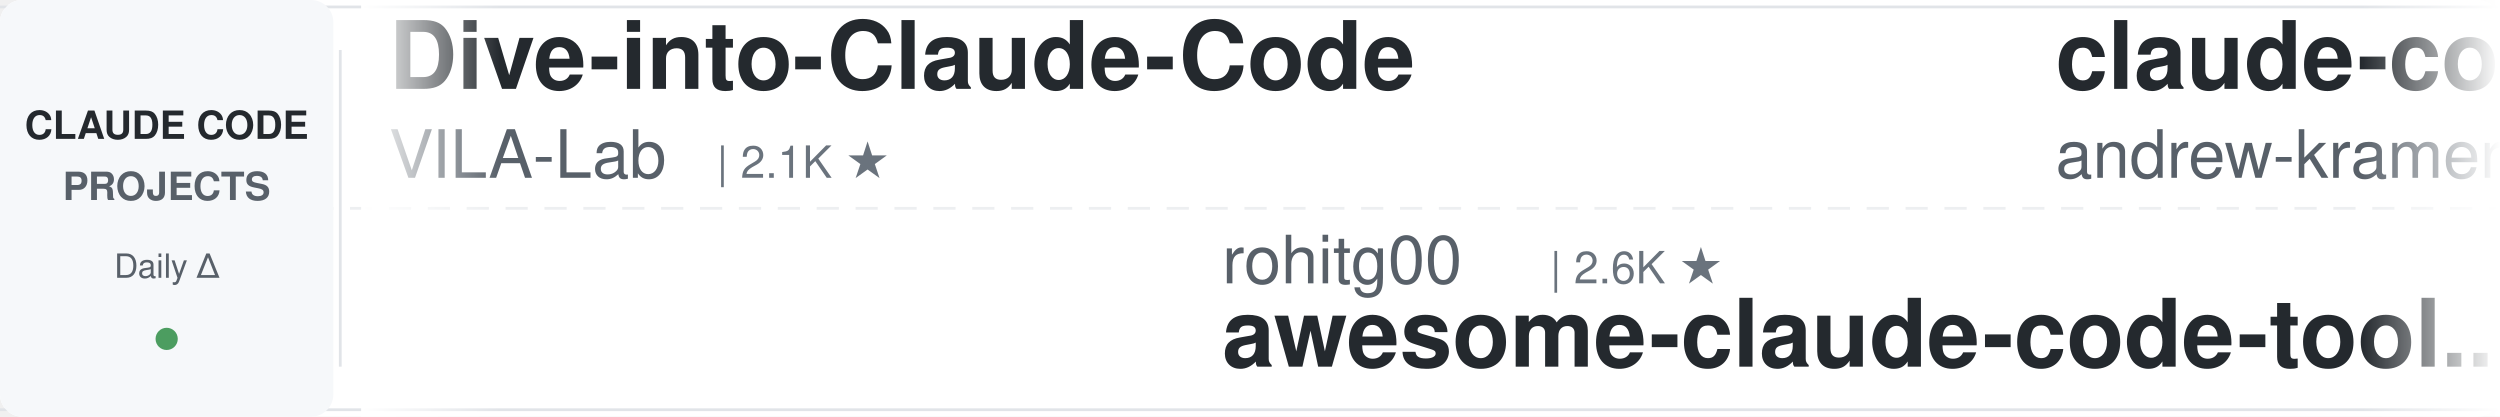
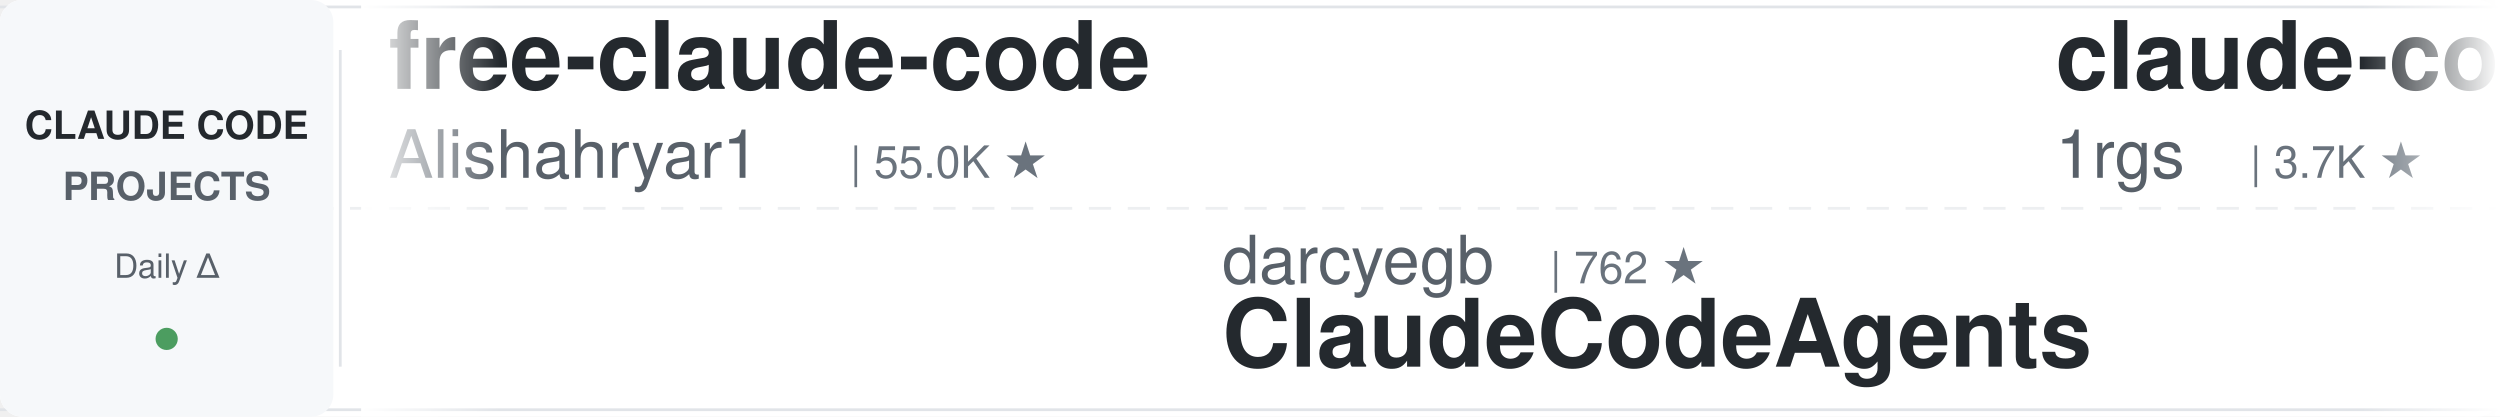
<svg xmlns="http://www.w3.org/2000/svg" width="900" height="150">
  <defs>
    <linearGradient id="leftFade" x1="0%" y1="0%" x2="100%" y2="0%">
      <stop offset="0%" style="stop-color:#ffffff;stop-opacity:1" />
      <stop offset="100%" style="stop-color:#ffffff;stop-opacity:0" />
    </linearGradient>
    <linearGradient id="rightFade" x1="0%" y1="0%" x2="100%" y2="0%">
      <stop offset="0%" style="stop-color:#ffffff;stop-opacity:0" />
      <stop offset="100%" style="stop-color:#ffffff;stop-opacity:1" />
    </linearGradient>
  </defs>
  <rect width="900" height="150" fill="#ffffff" rx="8" />
  <rect x="0" y="2" width="900" height="1" fill="#e1e4e8" />
  <rect x="0" y="147" width="900" height="1" fill="#e1e4e8" />
  <line x1="0" y1="75" x2="900" y2="75" stroke="#e1e4e8" stroke-width="1" stroke-dasharray="8 6" opacity="0.6" />
  <rect x="0" y="0" width="120" height="150" fill="#f6f8fa" rx="8" />
  <text x="60" y="50" font-family="-apple-system, BlinkMacSystemFont, 'Segoe UI', Helvetica, Arial, sans-serif" font-size="14" font-weight="600" fill="#24292e" text-anchor="middle">CLAUDE CODE</text>
  <text x="60" y="72" font-family="-apple-system, BlinkMacSystemFont, 'Segoe UI', Helvetica, Arial, sans-serif" font-size="14" font-weight="600" fill="#586069" text-anchor="middle">PROJECTS</text>
  <text x="60" y="100" font-family="-apple-system, BlinkMacSystemFont, 'Segoe UI', Helvetica, Arial, sans-serif" font-size="12" font-weight="500" fill="#586069" text-anchor="middle">Daily Δ</text>
  <circle cx="60" cy="122" r="4" fill="#22863a" opacity="0.8" />
  <rect x="122" y="18" width="1" height="114" fill="#e1e4e8" />
  <clipPath id="tickerClip">
    <rect x="130" y="0" width="770" height="150" />
  </clipPath>
  <g clip-path="url(#tickerClip)">
    <g id="tickerItems">
      <animateTransform attributeName="transform" attributeType="XML" type="translate" from="0 0" to="-3000 0" dur="54s" repeatCount="indefinite" />
      <g transform="translate(0, 0)">
-         <text x="140" y="32" font-family="-apple-system, BlinkMacSystemFont, 'Segoe UI', Helvetica, Arial, sans-serif" font-size="34" font-weight="600" fill="#24292e">Dive-into-Claude-Code</text>
-         <text x="140" y="64" font-family="-apple-system, BlinkMacSystemFont, 'Segoe UI', Helvetica, Arial, sans-serif" font-size="24" font-weight="400" fill="#586069">VILA-Lab</text>
-         <text x="258" y="64" font-family="-apple-system, BlinkMacSystemFont, 'Segoe UI', Helvetica, Arial, sans-serif" font-size="16" font-weight="500" fill="#6a737d">| 2.1K ★</text>
+         <text x="140" y="32" font-family="-apple-system, BlinkMacSystemFont, 'Segoe UI', Helvetica, Arial, sans-serif" font-size="34" font-weight="600" fill="#24292e">free-claude-code</text>
+         <text x="140" y="64" font-family="-apple-system, BlinkMacSystemFont, 'Segoe UI', Helvetica, Arial, sans-serif" font-size="24" font-weight="400" fill="#586069">Alishahryar1</text>
+         <text x="306" y="64" font-family="-apple-system, BlinkMacSystemFont, 'Segoe UI', Helvetica, Arial, sans-serif" font-size="16" font-weight="500" fill="#6a737d">| 55.0K ★</text>
      </g>
      <g transform="translate(300, 0)">
-         <text x="140" y="102" font-family="-apple-system, BlinkMacSystemFont, 'Segoe UI', Helvetica, Arial, sans-serif" font-size="24" font-weight="400" fill="#586069">rohitg00</text>
-         <text x="258" y="102" font-family="-apple-system, BlinkMacSystemFont, 'Segoe UI', Helvetica, Arial, sans-serif" font-size="16" font-weight="500" fill="#6a737d">| 2.6K ★</text>
-         <text x="140" y="132" font-family="-apple-system, BlinkMacSystemFont, 'Segoe UI', Helvetica, Arial, sans-serif" font-size="34" font-weight="600" fill="#24292e">awesome-claude-code-tool...</text>
+         <text x="140" y="102" font-family="-apple-system, BlinkMacSystemFont, 'Segoe UI', Helvetica, Arial, sans-serif" font-size="24" font-weight="400" fill="#586069">darcyegb</text>
+         <text x="258" y="102" font-family="-apple-system, BlinkMacSystemFont, 'Segoe UI', Helvetica, Arial, sans-serif" font-size="16" font-weight="500" fill="#6a737d">| 762 ★</text>
+         <text x="140" y="132" font-family="-apple-system, BlinkMacSystemFont, 'Segoe UI', Helvetica, Arial, sans-serif" font-size="34" font-weight="600" fill="#24292e">ClaudeCodeAgents</text>
      </g>
      <g transform="translate(600, 0)">
-         <text x="140" y="32" font-family="-apple-system, BlinkMacSystemFont, 'Segoe UI', Helvetica, Arial, sans-serif" font-size="34" font-weight="600" fill="#24292e">claude-code-source-build</text>
-         <text x="140" y="64" font-family="-apple-system, BlinkMacSystemFont, 'Segoe UI', Helvetica, Arial, sans-serif" font-size="24" font-weight="400" fill="#586069">andrew-kramer-inno</text>
-         <text x="378" y="64" font-family="-apple-system, BlinkMacSystemFont, 'Segoe UI', Helvetica, Arial, sans-serif" font-size="16" font-weight="500" fill="#6a737d">| 596 ★</text>
+         <text x="140" y="32" font-family="-apple-system, BlinkMacSystemFont, 'Segoe UI', Helvetica, Arial, sans-serif" font-size="34" font-weight="600" fill="#24292e">claude-code-proxy</text>
+         <text x="140" y="64" font-family="-apple-system, BlinkMacSystemFont, 'Segoe UI', Helvetica, Arial, sans-serif" font-size="24" font-weight="400" fill="#586069">1rgs</text>
+         <text x="210" y="64" font-family="-apple-system, BlinkMacSystemFont, 'Segoe UI', Helvetica, Arial, sans-serif" font-size="16" font-weight="500" fill="#6a737d">| 3.7K ★</text>
      </g>
      <g transform="translate(900, 0)">
-         <text x="140" y="102" font-family="-apple-system, BlinkMacSystemFont, 'Segoe UI', Helvetica, Arial, sans-serif" font-size="24" font-weight="400" fill="#586069">JrCx7scC</text>
-         <text x="258" y="102" font-family="-apple-system, BlinkMacSystemFont, 'Segoe UI', Helvetica, Arial, sans-serif" font-size="16" font-weight="500" fill="#6a737d">| 376 ★</text>
-         <text x="140" y="132" font-family="-apple-system, BlinkMacSystemFont, 'Segoe UI', Helvetica, Arial, sans-serif" font-size="34" font-weight="600" fill="#24292e">claude-code-source</text>
+         <text x="140" y="102" font-family="-apple-system, BlinkMacSystemFont, 'Segoe UI', Helvetica, Arial, sans-serif" font-size="24" font-weight="400" fill="#586069">shareAI-lab</text>
+         <text x="294" y="102" font-family="-apple-system, BlinkMacSystemFont, 'Segoe UI', Helvetica, Arial, sans-serif" font-size="16" font-weight="500" fill="#6a737d">| 76.8K ★</text>
+         <text x="140" y="132" font-family="-apple-system, BlinkMacSystemFont, 'Segoe UI', Helvetica, Arial, sans-serif" font-size="34" font-weight="600" fill="#24292e">learn-claude-code</text>
      </g>
      <g transform="translate(1200, 0)">
-         <text x="140" y="32" font-family="-apple-system, BlinkMacSystemFont, 'Segoe UI', Helvetica, Arial, sans-serif" font-size="34" font-weight="600" fill="#24292e">claude-code-ultimate-gui...</text>
-         <text x="140" y="64" font-family="-apple-system, BlinkMacSystemFont, 'Segoe UI', Helvetica, Arial, sans-serif" font-size="24" font-weight="400" fill="#586069">FlorianBruniaux</text>
-         <text x="342" y="64" font-family="-apple-system, BlinkMacSystemFont, 'Segoe UI', Helvetica, Arial, sans-serif" font-size="16" font-weight="500" fill="#6a737d">| 6.0K ★</text>
+         <text x="140" y="32" font-family="-apple-system, BlinkMacSystemFont, 'Segoe UI', Helvetica, Arial, sans-serif" font-size="34" font-weight="600" fill="#24292e">pi-vs-claude-code</text>
+         <text x="140" y="64" font-family="-apple-system, BlinkMacSystemFont, 'Segoe UI', Helvetica, Arial, sans-serif" font-size="24" font-weight="400" fill="#586069">disler</text>
+         <text x="234" y="64" font-family="-apple-system, BlinkMacSystemFont, 'Segoe UI', Helvetica, Arial, sans-serif" font-size="16" font-weight="500" fill="#6a737d">| 1.7K ★</text>
      </g>
      <g transform="translate(1500, 0)">
-         <text x="140" y="102" font-family="-apple-system, BlinkMacSystemFont, 'Segoe UI', Helvetica, Arial, sans-serif" font-size="24" font-weight="400" fill="#586069">asgeirtj</text>
-         <text x="258" y="102" font-family="-apple-system, BlinkMacSystemFont, 'Segoe UI', Helvetica, Arial, sans-serif" font-size="16" font-weight="500" fill="#6a737d">| 66.7K ★</text>
-         <text x="140" y="132" font-family="-apple-system, BlinkMacSystemFont, 'Segoe UI', Helvetica, Arial, sans-serif" font-size="34" font-weight="600" fill="#24292e">system_prompts_leaks</text>
+         <text x="140" y="102" font-family="-apple-system, BlinkMacSystemFont, 'Segoe UI', Helvetica, Arial, sans-serif" font-size="24" font-weight="400" fill="#586069">ykdojo</text>
+         <text x="234" y="102" font-family="-apple-system, BlinkMacSystemFont, 'Segoe UI', Helvetica, Arial, sans-serif" font-size="16" font-weight="500" fill="#6a737d">| 10.1K ★</text>
+         <text x="140" y="132" font-family="-apple-system, BlinkMacSystemFont, 'Segoe UI', Helvetica, Arial, sans-serif" font-size="34" font-weight="600" fill="#24292e">claude-code-tips</text>
      </g>
      <g transform="translate(1800, 0)">
-         <text x="140" y="32" font-family="-apple-system, BlinkMacSystemFont, 'Segoe UI', Helvetica, Arial, sans-serif" font-size="34" font-weight="600" fill="#24292e">claude-code-system-promp...</text>
-         <text x="140" y="64" font-family="-apple-system, BlinkMacSystemFont, 'Segoe UI', Helvetica, Arial, sans-serif" font-size="24" font-weight="400" fill="#586069">Piebald-AI</text>
-         <text x="282" y="64" font-family="-apple-system, BlinkMacSystemFont, 'Segoe UI', Helvetica, Arial, sans-serif" font-size="16" font-weight="500" fill="#6a737d">| 12.7K ★</text>
+         <text x="140" y="32" font-family="-apple-system, BlinkMacSystemFont, 'Segoe UI', Helvetica, Arial, sans-serif" font-size="34" font-weight="600" fill="#24292e">everything-claude-code-z...</text>
+         <text x="140" y="64" font-family="-apple-system, BlinkMacSystemFont, 'Segoe UI', Helvetica, Arial, sans-serif" font-size="24" font-weight="400" fill="#586069">xu-xiang</text>
+         <text x="258" y="64" font-family="-apple-system, BlinkMacSystemFont, 'Segoe UI', Helvetica, Arial, sans-serif" font-size="16" font-weight="500" fill="#6a737d">| 1.9K ★</text>
      </g>
      <g transform="translate(2100, 0)">
-         <text x="140" y="102" font-family="-apple-system, BlinkMacSystemFont, 'Segoe UI', Helvetica, Arial, sans-serif" font-size="24" font-weight="400" fill="#586069">Windy3f3f3f3f</text>
-         <text x="318" y="102" font-family="-apple-system, BlinkMacSystemFont, 'Segoe UI', Helvetica, Arial, sans-serif" font-size="16" font-weight="500" fill="#6a737d">| 3.6K ★</text>
-         <text x="140" y="132" font-family="-apple-system, BlinkMacSystemFont, 'Segoe UI', Helvetica, Arial, sans-serif" font-size="34" font-weight="600" fill="#24292e">how-claude-code-works</text>
+         <text x="140" y="102" font-family="-apple-system, BlinkMacSystemFont, 'Segoe UI', Helvetica, Arial, sans-serif" font-size="24" font-weight="400" fill="#586069">ding113</text>
+         <text x="246" y="102" font-family="-apple-system, BlinkMacSystemFont, 'Segoe UI', Helvetica, Arial, sans-serif" font-size="16" font-weight="500" fill="#6a737d">| 3.4K ★</text>
+         <text x="140" y="132" font-family="-apple-system, BlinkMacSystemFont, 'Segoe UI', Helvetica, Arial, sans-serif" font-size="34" font-weight="600" fill="#24292e">claude-code-hub</text>
      </g>
      <g transform="translate(2400, 0)">
-         <text x="140" y="32" font-family="-apple-system, BlinkMacSystemFont, 'Segoe UI', Helvetica, Arial, sans-serif" font-size="34" font-weight="600" fill="#24292e">awesome-claude-code-suba...</text>
-         <text x="140" y="64" font-family="-apple-system, BlinkMacSystemFont, 'Segoe UI', Helvetica, Arial, sans-serif" font-size="24" font-weight="400" fill="#586069">VoltAgent</text>
-         <text x="270" y="64" font-family="-apple-system, BlinkMacSystemFont, 'Segoe UI', Helvetica, Arial, sans-serif" font-size="16" font-weight="500" fill="#6a737d">| 25.1K ★</text>
+         <text x="140" y="32" font-family="-apple-system, BlinkMacSystemFont, 'Segoe UI', Helvetica, Arial, sans-serif" font-size="34" font-weight="600" fill="#24292e">claude-code-analysis</text>
+         <text x="140" y="64" font-family="-apple-system, BlinkMacSystemFont, 'Segoe UI', Helvetica, Arial, sans-serif" font-size="24" font-weight="400" fill="#586069">liuup</text>
+         <text x="222" y="64" font-family="-apple-system, BlinkMacSystemFont, 'Segoe UI', Helvetica, Arial, sans-serif" font-size="16" font-weight="500" fill="#6a737d">| 3.9K ★</text>
      </g>
      <g transform="translate(2700, 0)">
-         <text x="140" y="102" font-family="-apple-system, BlinkMacSystemFont, 'Segoe UI', Helvetica, Arial, sans-serif" font-size="24" font-weight="400" fill="#586069">https-deeplearning-ai</text>
-         <text x="414" y="102" font-family="-apple-system, BlinkMacSystemFont, 'Segoe UI', Helvetica, Arial, sans-serif" font-size="16" font-weight="500" fill="#6a737d">| 548 ★</text>
-         <text x="140" y="132" font-family="-apple-system, BlinkMacSystemFont, 'Segoe UI', Helvetica, Arial, sans-serif" font-size="34" font-weight="600" fill="#24292e">sc-claude-code-files</text>
+         <text x="140" y="102" font-family="-apple-system, BlinkMacSystemFont, 'Segoe UI', Helvetica, Arial, sans-serif" font-size="24" font-weight="400" fill="#586069">Windy3f3f3f3f</text>
+         <text x="318" y="102" font-family="-apple-system, BlinkMacSystemFont, 'Segoe UI', Helvetica, Arial, sans-serif" font-size="16" font-weight="500" fill="#6a737d">| 2.7K ★</text>
+         <text x="140" y="132" font-family="-apple-system, BlinkMacSystemFont, 'Segoe UI', Helvetica, Arial, sans-serif" font-size="34" font-weight="600" fill="#24292e">claude-code-from-scratch</text>
      </g>
      <g transform="translate(3000, 0)">
-         <text x="140" y="32" font-family="-apple-system, BlinkMacSystemFont, 'Segoe UI', Helvetica, Arial, sans-serif" font-size="34" font-weight="600" fill="#24292e">Dive-into-Claude-Code</text>
-         <text x="140" y="64" font-family="-apple-system, BlinkMacSystemFont, 'Segoe UI', Helvetica, Arial, sans-serif" font-size="24" font-weight="400" fill="#586069">VILA-Lab</text>
-         <text x="258" y="64" font-family="-apple-system, BlinkMacSystemFont, 'Segoe UI', Helvetica, Arial, sans-serif" font-size="16" font-weight="500" fill="#6a737d">| 2.1K ★</text>
+         <text x="140" y="32" font-family="-apple-system, BlinkMacSystemFont, 'Segoe UI', Helvetica, Arial, sans-serif" font-size="34" font-weight="600" fill="#24292e">free-claude-code</text>
+         <text x="140" y="64" font-family="-apple-system, BlinkMacSystemFont, 'Segoe UI', Helvetica, Arial, sans-serif" font-size="24" font-weight="400" fill="#586069">Alishahryar1</text>
+         <text x="306" y="64" font-family="-apple-system, BlinkMacSystemFont, 'Segoe UI', Helvetica, Arial, sans-serif" font-size="16" font-weight="500" fill="#6a737d">| 55.0K ★</text>
      </g>
      <g transform="translate(3300, 0)">
-         <text x="140" y="102" font-family="-apple-system, BlinkMacSystemFont, 'Segoe UI', Helvetica, Arial, sans-serif" font-size="24" font-weight="400" fill="#586069">rohitg00</text>
-         <text x="258" y="102" font-family="-apple-system, BlinkMacSystemFont, 'Segoe UI', Helvetica, Arial, sans-serif" font-size="16" font-weight="500" fill="#6a737d">| 2.6K ★</text>
-         <text x="140" y="132" font-family="-apple-system, BlinkMacSystemFont, 'Segoe UI', Helvetica, Arial, sans-serif" font-size="34" font-weight="600" fill="#24292e">awesome-claude-code-tool...</text>
+         <text x="140" y="102" font-family="-apple-system, BlinkMacSystemFont, 'Segoe UI', Helvetica, Arial, sans-serif" font-size="24" font-weight="400" fill="#586069">darcyegb</text>
+         <text x="258" y="102" font-family="-apple-system, BlinkMacSystemFont, 'Segoe UI', Helvetica, Arial, sans-serif" font-size="16" font-weight="500" fill="#6a737d">| 762 ★</text>
+         <text x="140" y="132" font-family="-apple-system, BlinkMacSystemFont, 'Segoe UI', Helvetica, Arial, sans-serif" font-size="34" font-weight="600" fill="#24292e">ClaudeCodeAgents</text>
      </g>
      <g transform="translate(3600, 0)">
-         <text x="140" y="32" font-family="-apple-system, BlinkMacSystemFont, 'Segoe UI', Helvetica, Arial, sans-serif" font-size="34" font-weight="600" fill="#24292e">claude-code-source-build</text>
-         <text x="140" y="64" font-family="-apple-system, BlinkMacSystemFont, 'Segoe UI', Helvetica, Arial, sans-serif" font-size="24" font-weight="400" fill="#586069">andrew-kramer-inno</text>
-         <text x="378" y="64" font-family="-apple-system, BlinkMacSystemFont, 'Segoe UI', Helvetica, Arial, sans-serif" font-size="16" font-weight="500" fill="#6a737d">| 596 ★</text>
+         <text x="140" y="32" font-family="-apple-system, BlinkMacSystemFont, 'Segoe UI', Helvetica, Arial, sans-serif" font-size="34" font-weight="600" fill="#24292e">claude-code-proxy</text>
+         <text x="140" y="64" font-family="-apple-system, BlinkMacSystemFont, 'Segoe UI', Helvetica, Arial, sans-serif" font-size="24" font-weight="400" fill="#586069">1rgs</text>
+         <text x="210" y="64" font-family="-apple-system, BlinkMacSystemFont, 'Segoe UI', Helvetica, Arial, sans-serif" font-size="16" font-weight="500" fill="#6a737d">| 3.7K ★</text>
      </g>
      <g transform="translate(3900, 0)">
-         <text x="140" y="102" font-family="-apple-system, BlinkMacSystemFont, 'Segoe UI', Helvetica, Arial, sans-serif" font-size="24" font-weight="400" fill="#586069">JrCx7scC</text>
-         <text x="258" y="102" font-family="-apple-system, BlinkMacSystemFont, 'Segoe UI', Helvetica, Arial, sans-serif" font-size="16" font-weight="500" fill="#6a737d">| 376 ★</text>
-         <text x="140" y="132" font-family="-apple-system, BlinkMacSystemFont, 'Segoe UI', Helvetica, Arial, sans-serif" font-size="34" font-weight="600" fill="#24292e">claude-code-source</text>
+         <text x="140" y="102" font-family="-apple-system, BlinkMacSystemFont, 'Segoe UI', Helvetica, Arial, sans-serif" font-size="24" font-weight="400" fill="#586069">shareAI-lab</text>
+         <text x="294" y="102" font-family="-apple-system, BlinkMacSystemFont, 'Segoe UI', Helvetica, Arial, sans-serif" font-size="16" font-weight="500" fill="#6a737d">| 76.8K ★</text>
+         <text x="140" y="132" font-family="-apple-system, BlinkMacSystemFont, 'Segoe UI', Helvetica, Arial, sans-serif" font-size="34" font-weight="600" fill="#24292e">learn-claude-code</text>
      </g>
    </g>
  </g>
  <rect x="130" y="0" width="50" height="150" fill="url(#leftFade)" />
  <rect x="850" y="0" width="50" height="150" fill="url(#rightFade)" />
</svg>
